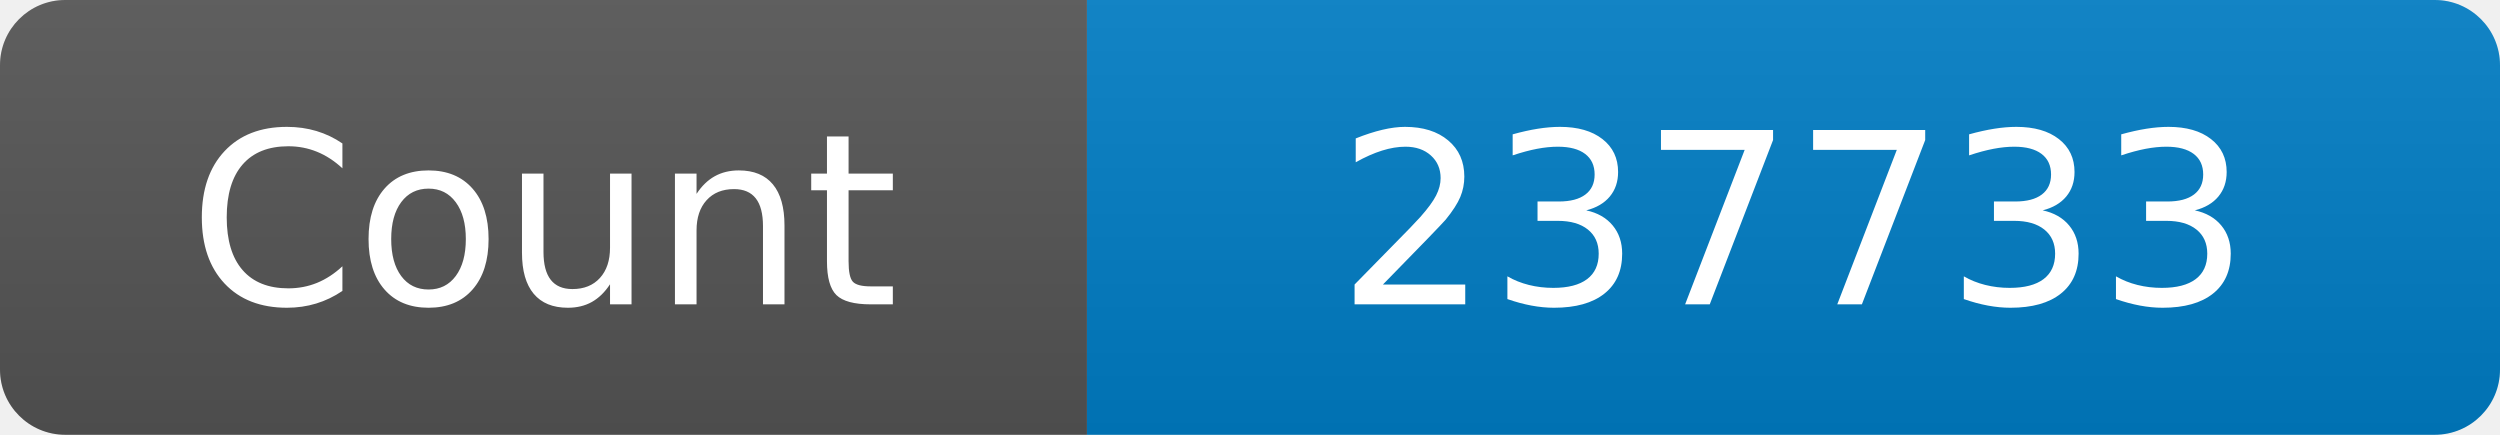
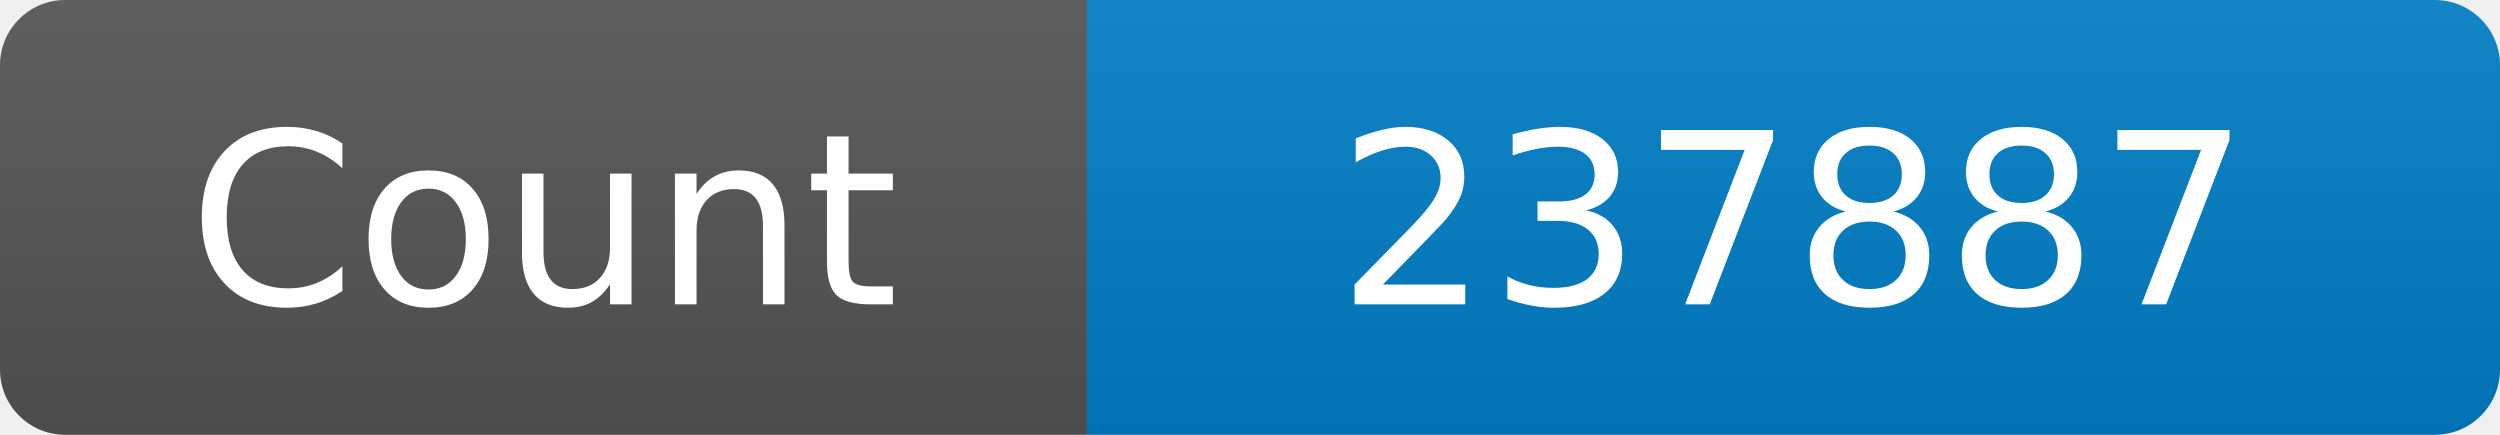
<svg xmlns="http://www.w3.org/2000/svg" width="115" height="20" role="img" aria-label="Maintained?: yes">
  <linearGradient id="s" x2="0" y2="100%">
    <stop offset="0" stop-color="#bbb" stop-opacity=".1" />
    <stop offset="1" stop-opacity=".1" />
  </linearGradient>
  <clipPath id="r">
    <rect width="115" height="20" rx="3" fill="#fff" />
  </clipPath>
  <g clip-path="url(#r)">
    <rect width="50" height="20" fill="#555" />
    <rect x="50" width="160" height="20" fill="#007ec6" />
    <rect width="115" height="20" fill="url(#s)" />
  </g>
  <g fill="#fff" text-anchor="middle" font-family="Verdana,Geneva,DejaVu Sans,sans-serif" font-size="110">
    <text x="250" y="140" transform="scale(.1)" fill="#fff">Count</text>
-     <text x="825" y="140" transform="scale(.1)" fill="#fff">237733</text>
+     <text x="825" y="140" transform="scale(.1)" fill="#fff">237887</text>
  </g>
</svg>
